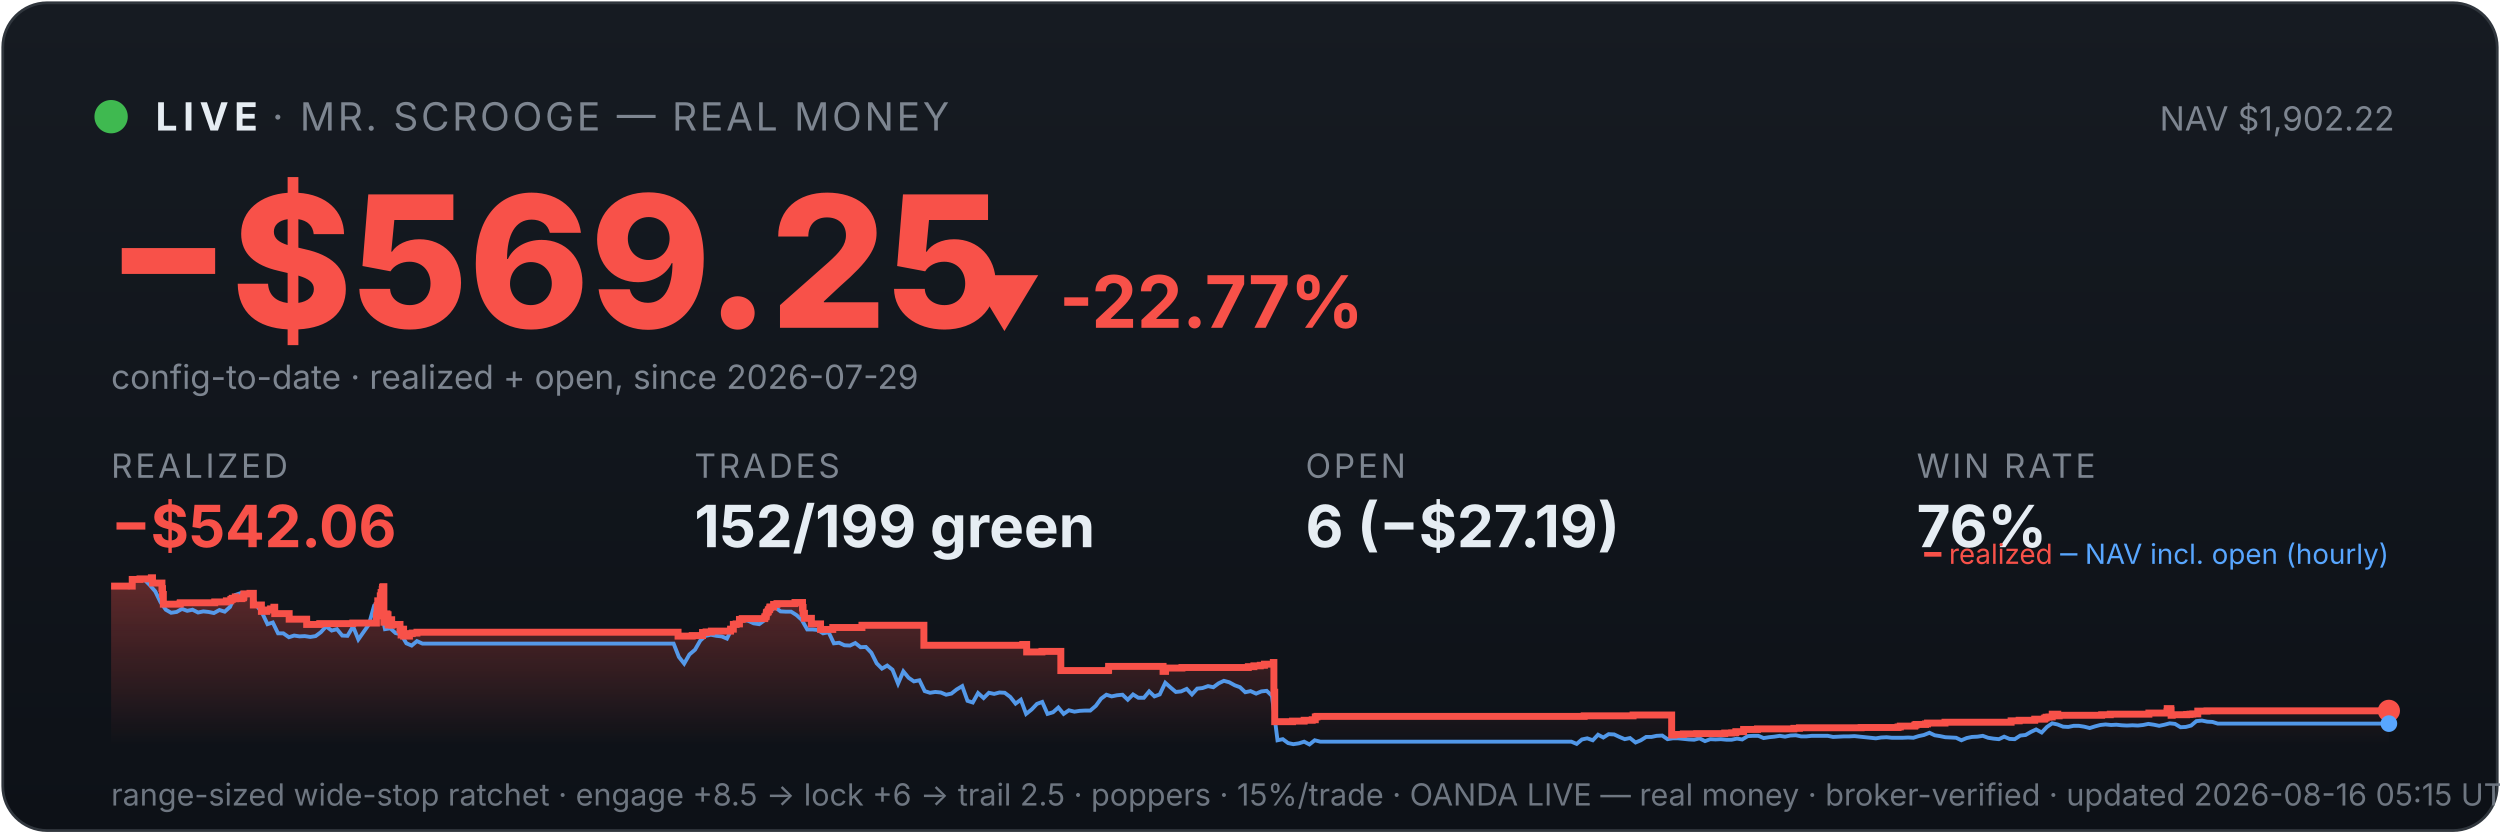
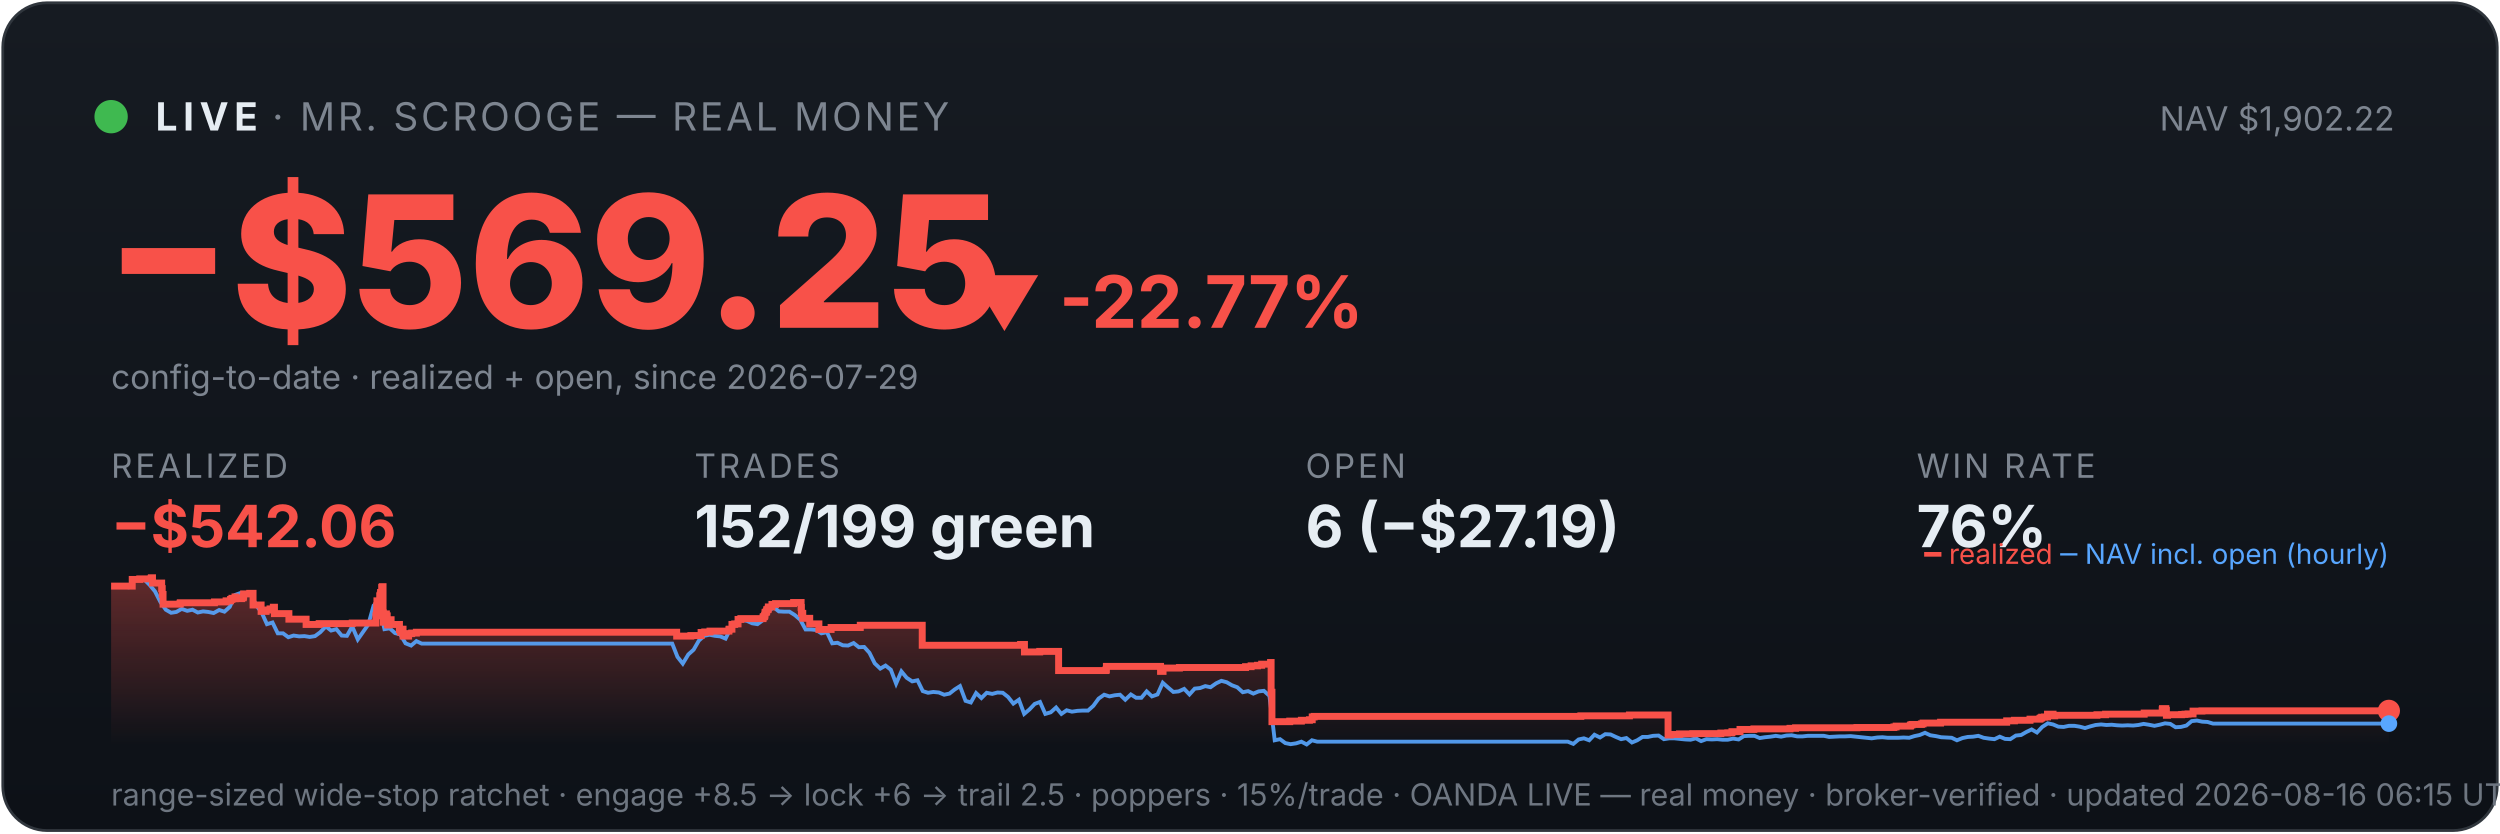
<svg xmlns="http://www.w3.org/2000/svg" viewBox="0 0 900 300" width="100%" font-family="system-ui,-apple-system,sans-serif">
  <defs>
    <linearGradient id="bg" x1="0" y1="0" x2="0" y2="1">
      <stop offset="0" stop-color="#161b22" />
      <stop offset="1" stop-color="#0d1117" />
    </linearGradient>
    <linearGradient id="fill" x1="0" y1="0" x2="0" y2="1">
      <stop offset="0" stop-color="#f85149" stop-opacity="0.35" />
      <stop offset="1" stop-color="#f85149" stop-opacity="0" />
    </linearGradient>
  </defs>
  <rect x="1" y="1" width="898" height="298" rx="16" fill="url(#bg)" stroke="#30363d" />
  <circle cx="40" cy="42" r="6" fill="#3fb950" />
  <text x="56" y="47" font-size="14" font-weight="700" fill="#e6edf3" letter-spacing="2">LIVE</text>
  <text x="98" y="47" font-size="14" fill="#7d8590" letter-spacing="1">· MR. SCROOGE — REAL MONEY</text>
  <text x="862" y="47" font-size="12" fill="#7d8590" text-anchor="end">NAV $1,902.22</text>
  <text x="38" y="118" font-size="66" font-weight="800" fill="#f85149">−$569.25</text>
  <text x="348" y="118" font-size="26" font-weight="700" fill="#f85149">▼ -22.77%</text>
  <text x="40" y="140" font-size="12" fill="#7d8590">config-to-date · realized + open, since 2026-07-29</text>
  <text x="40" y="172" font-family="system-ui,-apple-system,sans-serif" font-size="12" fill="#7d8590" letter-spacing="1">REALIZED</text>
  <text x="40" y="197" font-family="system-ui,-apple-system,sans-serif" font-size="21" font-weight="700" fill="#f85149">−$542.06</text>
  <text x="250" y="172" font-family="system-ui,-apple-system,sans-serif" font-size="12" fill="#7d8590" letter-spacing="1">TRADES</text>
  <text x="250" y="197" font-family="system-ui,-apple-system,sans-serif" font-size="21" font-weight="700" fill="#e6edf3">152/199 green</text>
  <text x="470" y="172" font-family="system-ui,-apple-system,sans-serif" font-size="12" fill="#7d8590" letter-spacing="1">OPEN</text>
  <text x="470" y="197" font-family="system-ui,-apple-system,sans-serif" font-size="21" font-weight="700" fill="#e6edf3">6 (−$27.19)</text>
  <text x="690" y="172" font-family="system-ui,-apple-system,sans-serif" font-size="12" fill="#7d8590" letter-spacing="1">WIN RATE</text>
  <text x="690" y="197" font-family="system-ui,-apple-system,sans-serif" font-size="21" font-weight="700" fill="#e6edf3">76%</text>
-   <polygon points="40,268 40.0,211.0 47.6,211.0 47.6,208.6 50.4,208.6 50.4,208.4 54.5,208.4 54.5,208.2 54.5,208.2 54.5,208.0 54.9,208.0 54.9,209.9 58.3,209.9 58.3,211.9 58.5,211.9 58.5,214.0 58.8,214.0 58.8,215.8 58.8,215.8 58.8,217.5 64.8,217.5 64.8,217.3 64.9,217.3 64.9,217.0 77.3,217.0 77.3,216.7 81.5,216.7 81.5,216.3 83.1,216.3 83.1,215.8 83.6,215.8 83.6,215.4 84.7,215.4 84.7,214.9 84.8,214.9 84.8,216.8 84.8,216.8 84.8,215.5 87.1,215.5 87.1,215.2 87.7,215.2 87.7,214.7 87.8,214.7 87.8,213.8 90.0,213.8 90.0,213.6 91.2,213.6 91.2,215.5 91.2,215.5 91.2,217.8 94.1,217.8 94.1,220.1 96.0,220.1 96.0,219.6 97.4,219.6 97.4,219.2 98.6,219.2 98.6,218.6 98.9,218.6 98.9,218.2 98.9,218.2 98.9,220.9 104.1,220.9 104.1,222.9 110.4,222.9 110.4,224.8 115.1,224.8 115.1,224.5 127.0,224.5 127.0,224.3 135.5,224.3 135.5,223.1 135.5,223.1 135.5,222.7 135.5,222.7 135.5,221.7 135.7,221.7 135.7,221.0 135.8,221.0 135.8,218.0 136.0,218.0 136.0,216.3 136.9,216.3 136.9,215.3 136.9,215.3 136.9,214.5 137.2,214.5 137.2,214.2 137.2,214.2 137.2,213.3 137.6,213.3 137.6,212.2 137.7,212.2 137.7,211.5 137.9,211.5 137.9,211.2 138.2,211.2 138.2,214.0 138.2,214.0 138.2,217.3 138.2,217.3 138.2,220.6 138.2,220.6 138.2,224.0 138.5,224.0 138.5,222.0 138.6,222.0 138.6,221.7 139.0,221.7 139.0,221.5 139.1,221.5 139.1,221.0 139.3,221.0 139.3,222.9 139.3,222.9 139.3,221.8 139.4,221.8 139.4,221.7 139.6,221.7 139.6,221.3 139.7,221.3 139.7,223.3 139.7,223.3 139.7,225.2 139.7,225.2 139.7,224.9 139.9,224.9 139.9,225.0 140.1,225.0 140.1,224.7 140.1,224.7 140.1,224.3 140.3,224.3 140.3,223.6 140.3,223.6 140.3,223.4 140.4,223.4 140.4,223.1 141.0,223.1 141.0,225.1 141.1,225.1 141.1,224.8 144.0,224.8 144.0,226.7 144.4,226.7 144.4,228.6 144.5,228.6 144.5,227.6 144.6,227.6 144.6,226.9 144.8,226.9 144.8,226.5 145.3,226.5 145.3,229.0 147.4,229.0 147.4,228.1 148.4,228.1 148.4,227.9 150.1,227.9 150.1,227.6 244.1,227.6 244.1,229.0 249.2,229.0 249.2,228.8 252.9,228.8 252.9,227.7 254.2,227.7 254.2,227.5 256.1,227.5 256.1,227.2 263.0,227.2 263.0,226.7 263.0,226.7 263.0,226.5 264.0,226.5 264.0,224.8 265.0,224.8 265.0,224.6 266.2,224.6 266.2,223.0 267.2,223.0 267.2,222.7 275.3,222.7 275.3,222.2 275.4,222.2 275.4,222.0 275.8,222.0 275.8,221.7 275.8,221.7 275.8,221.4 275.9,221.4 275.9,220.6 276.1,220.6 276.1,220.4 276.4,220.4 276.4,220.2 276.6,220.2 276.6,219.9 276.6,219.9 276.6,219.5 277.0,219.5 277.0,219.3 277.1,219.3 277.1,218.8 277.2,218.8 277.2,218.5 278.5,218.5 278.5,218.3 278.5,218.3 278.5,217.8 278.5,217.8 278.5,217.6 279.7,217.6 279.7,217.3 286.2,217.3 286.2,216.9 288.9,216.9 288.9,218.9 289.0,218.9 289.0,218.7 289.1,218.7 289.1,220.8 289.6,220.8 289.6,222.6 292.1,222.6 292.1,224.6 295.4,224.6 295.4,226.6 299.8,226.6 299.8,225.9 310.3,225.9 310.3,225.1 332.6,225.1 332.6,232.3 368.2,232.3 368.2,232.0 369.6,232.0 369.6,234.7 375.1,234.7 375.1,234.5 381.9,234.5 381.9,241.4 399.0,241.4 399.0,241.2 399.1,241.2 399.1,239.9 418.7,239.9 418.7,241.7 419.6,241.7 419.6,240.5 425.5,240.5 425.5,240.3 449.4,240.3 449.4,240.0 451.4,240.0 451.4,239.7 453.7,239.7 453.7,239.5 455.2,239.5 455.2,239.1 458.4,239.1 458.4,238.5 458.6,238.5 458.6,241.1 458.6,241.1 458.6,249.2 458.9,249.2 458.9,251.6 458.9,251.6 458.9,259.8 465.3,259.8 465.3,259.6 469.5,259.6 469.5,259.3 472.4,259.3 472.4,259.1 473.5,259.1 473.5,258.5 473.5,258.5 473.5,258.1 474.1,258.1 474.1,257.9 570.3,257.9 570.3,257.7 587.9,257.7 587.9,257.4 601.8,257.4 601.8,261.9 601.8,261.9 601.8,262.5 601.8,262.5 601.8,263.2 601.8,263.2 601.8,263.5 601.8,263.5 601.8,263.6 601.8,263.6 601.8,264.6 602.6,264.6 602.6,264.4 606.0,264.4 606.0,264.2 610.8,264.2 610.8,264.1 620.9,264.1 620.9,263.9 623.4,263.9 623.4,263.8 624.9,263.8 624.9,263.4 627.7,263.4 627.7,262.6 632.7,262.6 632.7,262.5 632.7,262.5 632.7,262.4 645.8,262.4 645.8,262.2 647.8,262.2 647.8,262.0 670.0,262.0 670.0,261.9 683.3,261.9 683.3,261.7 684.1,261.7 684.1,261.4 689.3,261.4 689.3,261.2 689.4,261.2 689.4,261.0 689.8,261.0 689.8,260.8 693.2,260.8 693.2,260.6 693.9,260.6 693.9,260.3 700.2,260.3 700.2,260.0 724.0,260.0 724.0,259.5 726.9,259.5 726.9,259.3 732.5,259.3 732.5,258.9 735.9,258.9 735.9,258.8 736.1,258.8 736.1,258.5 736.6,258.5 736.6,258.2 737.6,258.2 737.6,258.1 738.8,258.1 738.8,257.4 738.8,257.4 738.8,257.1 740.8,257.1 740.8,257.7 741.3,257.7 741.3,257.5 756.6,257.5 756.6,257.3 759.7,257.3 759.7,257.1 773.6,257.1 773.6,256.7 780.1,256.7 780.1,256.1 780.2,256.1 780.2,255.5 780.2,255.5 780.2,255.1 781.5,255.1 781.5,255.7 781.6,255.7 781.6,257.5 782.0,257.5 782.0,257.4 782.0,257.4 782.0,257.3 787.2,257.3 787.2,257.2 787.9,257.2 787.9,257.2 788.4,257.2 788.4,257.1 789.4,257.1 789.4,257.0 791.2,257.0 791.2,256.4 791.2,256.4 791.2,256.3 791.2,256.3 791.2,256.1 791.2,256.1 791.2,256.0 791.2,256.0 791.2,256.0 794.5,256.0 794.5,255.9 860.0,255.9 860.0,255.9 860,268" fill="url(#fill)" />
-   <polyline points="40.4,211.0 40.5,211.0 42.4,211.0 42.7,211.0 44.3,211.1 46.3,211.4 48.2,208.7 50.1,208.2 52.0,208.7 53.9,210.6 55.9,212.9 57.8,216.8 59.7,219.5 61.6,220.6 63.6,220.3 65.5,219.2 67.4,219.9 69.3,219.5 71.3,220.5 73.2,220.1 75.1,220.3 77.0,220.7 79.0,219.6 80.9,220.2 82.8,218.5 84.7,214.2 86.7,213.5 88.6,214.3 90.5,214.1 92.4,218.0 94.3,220.5 96.3,224.7 98.2,224.1 100.1,228.0 102.0,228.0 104.0,229.4 105.9,228.8 107.8,229.1 109.7,229.0 111.7,229.3 113.6,229.0 115.5,227.6 117.4,225.5 119.4,227.0 121.3,226.5 123.2,228.8 125.1,228.9 127.1,225.5 129.0,230.2 130.9,227.5 132.8,224.8 134.7,218.0 136.1,216.8 136.7,217.5 138.6,226.5 140.5,226.2 142.4,227.9 144.4,228.4 146.3,231.6 148.2,232.4 150.1,230.8 152.1,231.7 154.0,231.7 155.9,231.7 157.8,231.7 159.8,231.7 161.7,231.7 163.6,231.7 165.5,231.7 167.5,231.7 169.4,231.7 171.3,231.7 173.2,231.7 175.1,231.7 177.1,231.7 179.0,231.7 180.9,231.7 182.8,231.7 184.8,231.7 186.7,231.7 188.6,231.7 190.5,231.7 192.5,231.7 194.4,231.7 196.3,231.7 198.2,231.7 200.2,231.7 202.1,231.7 204.0,231.7 205.9,231.7 207.8,231.7 209.8,231.7 211.7,231.7 213.6,231.7 215.5,231.7 217.5,231.7 219.4,231.7 221.3,231.7 223.2,231.7 225.2,231.7 227.1,231.7 229.0,231.7 230.9,231.7 232.9,231.7 234.8,231.7 236.7,231.7 238.6,231.7 240.6,231.7 242.5,231.7 244.4,236.5 246.3,238.9 248.2,235.6 250.2,233.9 252.1,230.6 254.0,228.9 255.9,228.5 257.9,228.9 259.8,229.1 261.7,229.9 263.6,226.1 265.6,223.9 267.5,223.2 269.4,223.5 271.3,224.4 273.3,224.7 275.2,223.3 277.1,220.1 279.0,218.6 281.0,220.1 282.9,220.2 284.8,220.2 286.7,221.4 288.6,223.1 290.6,226.6 292.5,226.6 294.4,226.8 296.3,228.0 298.3,227.6 300.2,231.6 302.1,231.4 304.0,232.3 306.0,232.4 307.9,231.5 309.8,233.0 311.7,232.9 313.7,235.0 315.6,238.8 317.5,240.7 319.4,239.6 321.3,241.1 323.3,246.1 325.2,241.7 327.1,244.0 329.0,245.3 331.0,244.9 332.9,248.8 334.8,249.4 336.7,249.1 338.7,249.3 340.6,250.1 342.5,249.7 344.4,248.2 346.4,247.0 348.3,252.3 350.2,252.9 352.1,249.5 354.1,251.3 356.0,249.4 357.9,249.8 359.8,249.3 361.7,249.4 363.7,250.9 365.6,253.3 367.5,251.9 369.4,257.0 371.4,255.4 373.3,253.4 375.2,252.7 377.1,257.0 379.1,256.4 381.0,254.7 382.9,257.0 384.8,255.7 386.8,256.2 388.7,255.9 390.6,255.8 392.5,255.8 394.5,254.1 396.4,251.5 398.3,250.1 400.2,250.7 402.1,250.3 404.1,250.1 406.0,251.9 407.9,250.0 409.8,251.2 411.8,251.2 413.7,248.9 415.6,250.7 417.5,250.0 419.5,245.8 421.4,247.5 423.3,249.1 425.2,248.9 427.2,248.0 429.1,250.0 431.0,247.9 432.9,247.7 434.9,247.0 436.8,247.4 438.7,246.0 440.6,245.1 442.5,245.6 444.5,246.7 446.4,247.4 448.3,249.2 450.2,248.8 452.2,249.7 454.1,248.9 456.0,248.7 457.9,250.5 459.9,266.5 461.8,266.1 463.7,267.5 465.6,267.9 467.6,267.6 469.5,267.0 471.4,268.0 473.3,266.5 475.3,267.0 477.2,267.0 479.1,267.0 481.0,267.0 482.9,267.0 484.9,267.0 486.8,267.0 488.7,267.0 490.6,267.0 492.6,267.0 494.5,267.0 496.4,267.0 498.3,267.0 500.3,267.0 502.2,267.0 504.1,267.0 506.0,267.0 508.0,267.0 509.9,267.0 511.8,267.0 513.7,267.0 515.6,267.0 517.6,267.0 519.5,267.0 521.4,267.0 523.3,267.0 525.3,267.0 527.2,267.0 529.1,267.0 531.0,267.0 533.0,267.0 534.9,267.0 536.8,267.0 538.7,267.0 540.7,267.0 542.6,267.0 544.5,267.0 546.4,267.0 548.4,267.0 550.3,267.0 552.2,267.0 554.1,267.0 556.0,267.0 558.0,267.0 559.9,267.0 561.8,267.0 563.7,267.0 565.7,267.0 567.6,267.8 569.5,266.2 571.4,265.8 573.4,266.5 575.3,264.5 577.2,265.5 579.1,264.3 581.1,264.4 583.0,265.3 584.9,266.1 586.8,265.7 588.8,267.3 590.7,266.5 592.6,265.3 594.5,265.3 596.4,264.9 598.4,264.8 600.3,266.1 602.2,265.8 604.1,265.8 606.1,266.0 608.0,266.2 609.9,266.3 611.8,265.8 613.8,266.8 615.7,266.1 617.6,266.2 619.5,266.1 621.5,266.3 623.4,266.3 625.3,265.9 627.2,266.2 629.2,265.0 631.1,264.9 633.0,264.9 634.9,265.7 636.8,265.4 638.8,265.2 640.7,264.9 642.6,265.2 644.5,264.8 646.5,264.7 648.4,265.1 650.3,265.1 652.2,264.9 654.2,264.9 656.1,264.9 658.0,264.9 659.9,265.3 661.9,265.2 663.8,265.1 665.7,265.1 667.6,265.0 669.5,265.2 671.5,265.4 673.4,265.6 675.3,265.8 677.2,265.5 679.2,265.4 681.1,265.6 683.0,265.6 684.9,265.6 686.9,265.5 688.8,265.6 690.7,265.0 692.6,264.6 694.6,263.8 696.5,264.7 698.4,265.0 700.3,265.4 702.3,265.5 704.2,265.6 706.1,266.5 708.0,265.7 709.9,265.3 711.9,265.2 713.8,264.9 715.7,265.6 717.6,265.9 719.6,266.1 721.5,265.2 723.4,266.0 725.3,266.1 727.3,264.8 729.2,264.6 731.1,263.5 733.0,262.6 735.0,263.7 736.9,261.7 738.8,260.4 740.7,260.8 742.7,261.6 744.6,261.7 746.5,261.3 748.4,261.3 750.3,261.6 752.3,262.1 754.2,261.5 756.1,261.0 758.0,260.8 760.0,261.0 761.9,260.9 763.8,261.1 765.7,261.2 767.7,261.1 769.6,261.2 771.5,261.0 773.4,260.6 775.4,260.9 777.3,261.3 779.2,260.9 781.1,260.4 783.0,260.6 785.0,261.8 786.9,261.7 788.8,261.2 790.7,259.6 792.7,259.4 794.6,259.8 796.5,259.9 798.4,260.5 800.4,260.5 802.3,260.5 804.2,260.5 806.1,260.5 808.1,260.5 810.0,260.5 811.9,260.5 813.8,260.5 815.8,260.5 817.7,260.5 819.6,260.5 821.5,260.5 823.4,260.5 825.4,260.5 827.3,260.5 829.2,260.5 831.1,260.5 833.1,260.5 835.0,260.5 836.9,260.5 838.8,260.5 840.8,260.5 842.7,260.5 844.6,260.5 846.5,260.5 848.5,260.5 850.4,260.5 852.3,260.5 854.2,260.5 856.2,260.5 858.1,260.5 860.0,260.5" fill="none" stroke="#58a6ff" stroke-width="1.4" opacity="0.9" />
-   <polyline points="40.0,211.0 47.6,211.0 47.6,208.6 50.4,208.6 50.4,208.4 54.5,208.4 54.5,208.2 54.5,208.2 54.5,208.0 54.9,208.0 54.9,209.9 58.3,209.9 58.3,211.9 58.5,211.9 58.5,214.0 58.8,214.0 58.8,215.8 58.8,215.8 58.8,217.5 64.8,217.5 64.8,217.3 64.9,217.3 64.9,217.0 77.3,217.0 77.3,216.7 81.5,216.7 81.5,216.3 83.1,216.3 83.1,215.8 83.6,215.8 83.6,215.4 84.7,215.4 84.7,214.9 84.8,214.9 84.8,216.8 84.8,216.8 84.8,215.5 87.1,215.5 87.1,215.2 87.7,215.2 87.7,214.7 87.8,214.7 87.8,213.8 90.0,213.8 90.0,213.6 91.2,213.6 91.2,215.5 91.2,215.5 91.2,217.8 94.1,217.8 94.1,220.1 96.0,220.1 96.0,219.6 97.4,219.6 97.4,219.2 98.6,219.2 98.6,218.6 98.9,218.6 98.9,218.2 98.9,218.2 98.9,220.9 104.1,220.9 104.1,222.9 110.4,222.9 110.4,224.8 115.1,224.8 115.1,224.5 127.0,224.5 127.0,224.3 135.5,224.3 135.5,223.1 135.5,223.1 135.5,222.7 135.5,222.7 135.5,221.7 135.7,221.7 135.7,221.0 135.8,221.0 135.8,218.0 136.0,218.0 136.0,216.3 136.9,216.3 136.9,215.3 136.9,215.3 136.9,214.5 137.2,214.5 137.2,214.2 137.2,214.2 137.2,213.3 137.6,213.3 137.6,212.2 137.7,212.2 137.7,211.5 137.9,211.5 137.9,211.2 138.2,211.2 138.2,214.0 138.2,214.0 138.2,217.3 138.2,217.3 138.2,220.6 138.2,220.6 138.2,224.0 138.5,224.0 138.5,222.0 138.6,222.0 138.6,221.7 139.0,221.7 139.0,221.5 139.1,221.5 139.1,221.0 139.3,221.0 139.3,222.9 139.3,222.9 139.3,221.8 139.4,221.8 139.4,221.7 139.6,221.7 139.6,221.3 139.7,221.3 139.7,223.3 139.7,223.3 139.7,225.2 139.7,225.2 139.7,224.9 139.9,224.9 139.9,225.0 140.1,225.0 140.1,224.7 140.1,224.7 140.1,224.3 140.3,224.3 140.3,223.6 140.3,223.6 140.3,223.4 140.4,223.4 140.4,223.1 141.0,223.1 141.0,225.1 141.1,225.1 141.1,224.8 144.0,224.8 144.0,226.7 144.4,226.7 144.4,228.6 144.5,228.6 144.5,227.6 144.6,227.6 144.6,226.9 144.8,226.9 144.8,226.5 145.3,226.5 145.3,229.0 147.4,229.0 147.4,228.1 148.4,228.1 148.4,227.9 150.1,227.9 150.1,227.6 244.1,227.6 244.1,229.0 249.2,229.0 249.2,228.8 252.9,228.8 252.9,227.7 254.2,227.7 254.2,227.5 256.1,227.5 256.1,227.2 263.0,227.2 263.0,226.7 263.0,226.7 263.0,226.5 264.0,226.5 264.0,224.8 265.0,224.8 265.0,224.6 266.2,224.6 266.2,223.0 267.2,223.0 267.2,222.7 275.3,222.7 275.3,222.2 275.4,222.2 275.4,222.0 275.8,222.0 275.8,221.7 275.8,221.7 275.8,221.4 275.9,221.4 275.9,220.6 276.1,220.6 276.1,220.4 276.4,220.4 276.4,220.2 276.6,220.2 276.6,219.9 276.6,219.9 276.6,219.5 277.0,219.5 277.0,219.3 277.1,219.3 277.1,218.8 277.2,218.8 277.2,218.5 278.5,218.5 278.5,218.3 278.5,218.3 278.5,217.8 278.5,217.8 278.5,217.6 279.7,217.6 279.7,217.3 286.2,217.3 286.2,216.9 288.9,216.9 288.9,218.9 289.0,218.9 289.0,218.7 289.1,218.7 289.1,220.8 289.6,220.8 289.6,222.6 292.1,222.6 292.1,224.6 295.4,224.6 295.4,226.6 299.8,226.6 299.8,225.9 310.3,225.9 310.3,225.1 332.6,225.1 332.6,232.3 368.2,232.3 368.2,232.0 369.6,232.0 369.6,234.7 375.1,234.7 375.1,234.5 381.9,234.5 381.9,241.4 399.0,241.4 399.0,241.2 399.1,241.2 399.1,239.9 418.7,239.9 418.7,241.7 419.6,241.7 419.6,240.5 425.5,240.5 425.5,240.3 449.4,240.3 449.4,240.0 451.4,240.0 451.4,239.7 453.7,239.7 453.7,239.5 455.2,239.5 455.2,239.1 458.4,239.1 458.4,238.5 458.6,238.5 458.6,241.1 458.6,241.1 458.6,249.2 458.9,249.2 458.9,251.6 458.9,251.6 458.9,259.8 465.3,259.8 465.3,259.6 469.5,259.6 469.5,259.3 472.4,259.3 472.4,259.1 473.5,259.1 473.5,258.5 473.5,258.5 473.5,258.1 474.1,258.1 474.1,257.9 570.3,257.9 570.3,257.7 587.9,257.7 587.9,257.4 601.8,257.4 601.8,261.9 601.8,261.9 601.8,262.5 601.8,262.5 601.8,263.2 601.8,263.2 601.8,263.5 601.8,263.5 601.8,263.6 601.8,263.6 601.8,264.6 602.6,264.6 602.6,264.4 606.0,264.4 606.0,264.2 610.8,264.2 610.8,264.1 620.9,264.1 620.9,263.9 623.4,263.9 623.4,263.8 624.9,263.8 624.9,263.4 627.7,263.4 627.7,262.6 632.7,262.6 632.7,262.5 632.7,262.5 632.7,262.4 645.8,262.4 645.8,262.2 647.8,262.2 647.8,262.0 670.0,262.0 670.0,261.9 683.3,261.9 683.3,261.7 684.1,261.7 684.1,261.4 689.3,261.4 689.3,261.2 689.4,261.2 689.4,261.0 689.8,261.0 689.8,260.8 693.2,260.8 693.2,260.6 693.9,260.6 693.9,260.3 700.2,260.3 700.2,260.0 724.0,260.0 724.0,259.5 726.9,259.5 726.9,259.3 732.5,259.3 732.5,258.9 735.9,258.9 735.9,258.8 736.1,258.8 736.1,258.5 736.6,258.5 736.6,258.2 737.6,258.2 737.6,258.1 738.8,258.1 738.8,257.4 738.8,257.4 738.8,257.1 740.8,257.1 740.8,257.7 741.3,257.7 741.3,257.5 756.6,257.5 756.6,257.3 759.7,257.3 759.7,257.1 773.6,257.1 773.6,256.7 780.1,256.7 780.1,256.1 780.2,256.1 780.2,255.5 780.2,255.5 780.2,255.1 781.5,255.1 781.5,255.7 781.6,255.7 781.6,257.5 782.0,257.5 782.0,257.4 782.0,257.4 782.0,257.3 787.2,257.3 787.2,257.2 787.9,257.2 787.9,257.2 788.4,257.2 788.4,257.1 789.4,257.1 789.4,257.0 791.2,257.0 791.2,256.4 791.2,256.4 791.2,256.3 791.2,256.3 791.2,256.1 791.2,256.1 791.2,256.0 791.2,256.0 791.2,256.0 794.5,256.0 794.5,255.9 860.0,255.9 860.0,255.9" fill="none" stroke="#f85149" stroke-width="2.5" />
+   <polygon points="40,268 40.0,211.0 47.6,211.0 47.6,208.6 50.3,208.6 50.3,208.4 54.4,208.4 54.4,208.2 54.5,208.2 54.5,208.0 54.9,208.0 54.9,209.9 58.2,209.9 58.2,211.9 58.4,211.9 58.4,214.0 58.7,214.0 58.7,215.8 58.7,215.8 58.7,217.5 64.8,217.5 64.8,217.3 64.9,217.3 64.9,217.0 77.2,217.0 77.2,216.7 81.4,216.7 81.4,216.3 83.0,216.3 83.0,215.8 83.5,215.8 83.5,215.4 84.6,215.4 84.6,214.9 84.7,214.9 84.7,216.8 84.7,216.8 84.7,215.5 87.0,215.5 87.0,215.2 87.6,215.2 87.6,214.7 87.7,214.7 87.7,213.8 89.9,213.8 89.9,213.6 91.1,213.6 91.1,215.5 91.1,215.5 91.1,217.8 94.0,217.8 94.0,220.1 95.8,220.1 95.8,219.6 97.2,219.6 97.2,219.2 98.4,219.2 98.4,218.6 98.8,218.6 98.8,218.2 98.8,218.2 98.8,220.9 104.0,220.9 104.0,222.9 110.2,222.9 110.2,224.8 114.9,224.8 114.9,224.5 126.8,224.5 126.8,224.3 135.3,224.3 135.3,223.1 135.3,223.1 135.3,222.7 135.3,222.7 135.3,221.7 135.5,221.7 135.5,221.0 135.6,221.0 135.6,218.0 135.7,218.0 135.7,216.3 136.7,216.3 136.7,215.3 136.7,215.3 136.7,214.5 136.9,214.5 136.9,214.2 137.0,214.2 137.0,213.3 137.4,213.3 137.4,212.2 137.4,212.2 137.4,211.5 137.6,211.5 137.6,211.2 137.9,211.2 137.9,214.0 137.9,214.0 137.9,217.3 137.9,217.3 137.9,220.6 138.0,220.6 138.0,224.0 138.3,224.0 138.3,222.0 138.3,222.0 138.3,221.7 138.8,221.7 138.8,221.5 138.9,221.5 138.9,221.0 139.1,221.0 139.1,222.9 139.1,222.9 139.1,221.8 139.2,221.8 139.2,221.7 139.4,221.7 139.4,221.3 139.4,221.3 139.4,223.3 139.5,223.3 139.5,225.2 139.5,225.2 139.5,224.9 139.7,224.9 139.7,225.0 139.9,225.0 139.9,224.7 139.9,224.7 139.9,224.3 140.1,224.3 140.1,223.6 140.1,223.6 140.1,223.4 140.1,223.4 140.1,223.1 140.8,223.1 140.8,225.1 140.8,225.1 140.8,224.8 143.8,224.8 143.8,226.7 144.2,226.7 144.2,228.6 144.2,228.6 144.2,227.6 144.3,227.6 144.3,226.9 144.6,226.9 144.6,226.5 145.1,226.5 145.1,229.0 147.1,229.0 147.1,228.1 148.2,228.1 148.2,227.9 149.9,227.9 149.9,227.6 243.6,227.6 243.6,229.0 248.7,229.0 248.7,228.8 252.4,228.8 252.4,227.7 253.7,227.7 253.7,227.5 255.6,227.5 255.6,227.2 262.4,227.2 262.4,226.7 262.5,226.7 262.5,226.5 263.5,226.5 263.5,224.8 264.5,224.8 264.5,224.6 265.7,224.6 265.7,223.0 266.7,223.0 266.7,222.7 274.7,222.7 274.7,222.2 274.8,222.2 274.8,222.0 275.2,222.0 275.2,221.7 275.3,221.7 275.3,221.4 275.4,221.4 275.4,220.6 275.5,220.6 275.5,220.4 275.9,220.4 275.9,220.2 276.0,220.2 276.0,219.9 276.0,219.9 276.0,219.5 276.4,219.5 276.4,219.3 276.6,219.3 276.6,218.8 276.6,218.8 276.6,218.5 277.9,218.5 277.9,218.3 277.9,218.3 277.9,217.8 277.9,217.8 277.9,217.6 279.2,217.6 279.2,217.3 285.7,217.3 285.7,216.9 288.4,216.9 288.4,218.9 288.4,218.9 288.4,218.7 288.5,218.7 288.5,220.8 289.0,220.8 289.0,222.6 291.5,222.6 291.5,224.6 294.8,224.6 294.8,226.6 299.2,226.6 299.2,225.9 309.7,225.9 309.7,225.1 332.0,225.1 332.0,232.3 367.4,232.3 367.4,232.0 368.8,232.0 368.8,234.7 374.3,234.7 374.3,234.5 381.1,234.5 381.1,241.4 398.1,241.4 398.1,241.2 398.3,241.2 398.3,239.9 417.8,239.9 417.8,241.7 418.7,241.7 418.7,240.5 424.6,240.5 424.6,240.3 448.4,240.3 448.4,240.0 450.4,240.0 450.4,239.7 452.7,239.7 452.7,239.5 454.2,239.5 454.2,239.1 457.4,239.1 457.4,238.5 457.6,238.5 457.6,241.1 457.6,241.1 457.6,249.2 457.9,249.2 457.9,251.6 457.9,251.6 457.9,259.8 464.3,259.8 464.3,259.6 468.5,259.6 468.5,259.3 471.4,259.3 471.4,259.1 472.4,259.1 472.4,258.5 472.4,258.5 472.4,258.1 473.1,258.1 473.1,257.9 569.1,257.9 569.1,257.7 586.6,257.7 586.6,257.4 600.5,257.4 600.5,261.9 600.5,261.9 600.5,262.5 600.5,262.5 600.5,263.2 600.5,263.2 600.5,263.5 600.5,263.5 600.5,263.6 600.5,263.6 600.5,264.6 601.3,264.6 601.3,264.4 604.6,264.4 604.6,264.2 609.4,264.2 609.4,264.1 619.5,264.1 619.5,263.9 622.0,263.9 622.0,263.8 623.5,263.8 623.5,263.4 626.4,263.4 626.4,262.6 631.4,262.6 631.4,262.5 631.4,262.5 631.4,262.4 644.4,262.4 644.4,262.2 646.4,262.2 646.4,262.0 668.5,262.0 668.5,261.9 681.8,261.9 681.8,261.7 682.6,261.7 682.6,261.4 687.7,261.4 687.7,261.2 687.8,261.2 687.8,261.0 688.3,261.0 688.3,260.8 691.7,260.8 691.7,260.6 692.3,260.6 692.3,260.3 698.6,260.3 698.6,260.0 722.4,260.0 722.4,259.5 725.2,259.5 725.2,259.3 730.8,259.3 730.8,258.9 734.2,258.9 734.2,258.8 734.5,258.8 734.5,258.5 735.0,258.5 735.0,258.2 736.0,258.2 736.0,258.1 737.1,258.1 737.1,257.4 737.1,257.4 737.1,257.1 739.1,257.1 739.1,257.7 739.7,257.7 739.7,257.5 754.9,257.5 754.9,257.3 758.0,257.3 758.0,257.1 771.9,257.1 771.9,256.7 778.4,256.7 778.4,256.1 778.4,256.1 778.4,255.5 778.5,255.5 778.5,255.1 779.7,255.1 779.7,255.7 779.9,255.7 779.9,257.5 780.3,257.5 780.3,257.4 780.3,257.4 780.3,257.3 785.4,257.3 785.4,257.2 786.2,257.2 786.2,257.2 786.6,257.2 786.6,257.1 787.7,257.1 787.7,257.0 789.5,257.0 789.5,256.4 789.5,256.4 789.5,256.3 789.5,256.3 789.5,256.1 789.5,256.1 789.5,256.0 789.5,256.0 789.5,256.0 792.7,256.0 792.7,255.9 860.0,255.9 860.0,255.9 860,268" fill="url(#fill)" />
+   <polyline points="40.4,211.0 40.5,211.0 42.4,211.0 42.7,211.0 44.3,211.1 46.2,211.4 48.2,208.7 50.1,208.2 52.0,208.7 53.9,210.6 55.8,212.9 57.8,216.8 59.7,219.5 61.6,220.6 63.5,220.3 65.4,219.2 67.4,219.9 69.3,219.5 71.2,220.5 73.1,220.1 75.0,220.3 76.9,220.7 78.9,219.6 80.8,220.2 82.7,218.5 84.6,214.2 86.5,213.5 88.5,214.3 90.4,214.1 92.3,218.0 94.2,220.5 96.1,224.7 98.1,224.1 100.0,228.0 101.9,228.0 103.8,229.4 105.7,228.8 107.7,229.1 109.6,229.0 111.5,229.3 113.4,229.0 115.3,227.6 117.3,225.5 119.2,227.0 121.1,226.5 123.0,228.8 124.9,228.9 126.8,225.5 128.8,230.2 130.7,227.5 132.6,224.8 134.5,218.0 135.9,216.8 136.4,217.5 138.4,226.5 140.3,226.2 142.2,227.9 144.1,228.4 146.0,231.6 148.0,232.4 149.9,230.8 151.8,231.7 153.7,231.7 155.6,231.7 157.6,231.7 159.5,231.7 161.4,231.7 163.3,231.7 165.2,231.7 167.2,231.7 169.1,231.7 171.0,231.7 172.9,231.7 174.8,231.7 176.7,231.7 178.7,231.7 180.6,231.7 182.5,231.7 184.4,231.7 186.3,231.7 188.3,231.7 190.2,231.7 192.1,231.7 194.0,231.7 195.9,231.7 197.9,231.7 199.8,231.7 201.7,231.7 203.6,231.7 205.5,231.7 207.5,231.7 209.4,231.7 211.3,231.7 213.2,231.7 215.1,231.7 217.1,231.7 219.0,231.7 220.9,231.7 222.8,231.7 224.7,231.7 226.6,231.7 228.6,231.7 230.5,231.7 232.4,231.7 234.3,231.7 236.2,231.7 238.2,231.7 240.1,231.7 242.0,231.7 243.9,236.5 245.8,238.9 247.8,235.6 249.7,233.9 251.6,230.6 253.5,228.9 255.4,228.5 257.4,228.9 259.3,229.1 261.2,229.9 263.1,226.1 265.0,223.9 267.0,223.2 268.9,223.5 270.8,224.4 272.7,224.7 274.6,223.3 276.5,220.1 278.5,218.6 280.4,220.1 282.3,220.2 284.2,220.2 286.1,221.4 288.1,223.1 290.0,226.6 291.9,226.6 293.8,226.8 295.7,228.0 297.7,227.6 299.6,231.6 301.5,231.4 303.4,232.3 305.3,232.4 307.3,231.5 309.2,233.0 311.1,232.9 313.0,235.0 314.9,238.8 316.9,240.7 318.8,239.6 320.7,241.1 322.6,246.1 324.5,241.7 326.4,244.0 328.4,245.3 330.3,244.9 332.2,248.8 334.1,249.4 336.0,249.1 338.0,249.3 339.9,250.1 341.8,249.7 343.7,248.2 345.6,247.0 347.6,252.3 349.5,252.9 351.4,249.5 353.3,251.3 355.2,249.4 357.2,249.8 359.1,249.3 361.0,249.4 362.9,250.9 364.8,253.3 366.8,251.9 368.7,257.0 370.6,255.4 372.5,253.4 374.4,252.7 376.3,257.0 378.3,256.4 380.2,254.7 382.1,257.0 384.0,255.7 385.9,256.2 387.9,255.9 389.8,255.8 391.7,255.8 393.6,254.1 395.5,251.5 397.5,250.1 399.4,250.7 401.3,250.3 403.2,250.1 405.1,251.9 407.1,250.0 409.0,251.2 410.9,251.2 412.8,248.9 414.7,250.7 416.7,250.0 418.6,245.8 420.5,247.5 422.4,249.1 424.3,248.9 426.3,248.0 428.2,250.0 430.1,247.9 432.0,247.7 433.9,247.0 435.8,247.4 437.8,246.0 439.7,245.1 441.6,245.6 443.5,246.7 445.4,247.4 447.4,249.2 449.3,248.8 451.2,249.7 453.1,248.9 455.0,248.7 457.0,250.5 458.9,266.5 460.8,266.1 462.7,267.5 464.6,267.9 466.6,267.6 468.5,267.0 470.4,268.0 472.3,266.5 474.2,267.0 476.2,267.0 478.1,267.0 480.0,267.0 481.9,267.0 483.8,267.0 485.7,267.0 487.7,267.0 489.6,267.0 491.5,267.0 493.4,267.0 495.3,267.0 497.3,267.0 499.2,267.0 501.1,267.0 503.0,267.0 504.9,267.0 506.9,267.0 508.8,267.0 510.7,267.0 512.6,267.0 514.5,267.0 516.5,267.0 518.4,267.0 520.3,267.0 522.2,267.0 524.1,267.0 526.1,267.0 528.0,267.0 529.9,267.0 531.8,267.0 533.7,267.0 535.6,267.0 537.6,267.0 539.5,267.0 541.4,267.0 543.3,267.0 545.2,267.0 547.2,267.0 549.1,267.0 551.0,267.0 552.9,267.0 554.8,267.0 556.8,267.0 558.7,267.0 560.6,267.0 562.5,267.0 564.4,267.0 566.4,267.8 568.3,266.2 570.2,265.8 572.1,266.5 574.0,264.5 576.0,265.5 577.9,264.3 579.8,264.4 581.7,265.3 583.6,266.1 585.5,265.7 587.5,267.3 589.4,266.5 591.3,265.3 593.2,265.3 595.1,264.9 597.1,264.8 599.0,266.1 600.9,265.8 602.8,265.8 604.7,266.0 606.7,266.2 608.6,266.3 610.5,265.8 612.4,266.8 614.3,266.1 616.3,266.2 618.2,266.1 620.1,266.3 622.0,266.3 623.9,265.9 625.9,266.2 627.8,265.0 629.7,264.9 631.6,264.9 633.5,265.7 635.4,265.4 637.4,265.2 639.3,264.9 641.2,265.2 643.1,264.8 645.0,264.7 647.0,265.1 648.9,265.1 650.8,264.9 652.7,264.9 654.6,264.9 656.6,264.9 658.5,265.3 660.4,265.2 662.3,265.1 664.2,265.1 666.2,265.0 668.1,265.2 670.0,265.4 671.9,265.6 673.8,265.8 675.8,265.5 677.7,265.4 679.6,265.6 681.5,265.6 683.4,265.6 685.3,265.5 687.3,265.6 689.2,265.0 691.1,264.6 693.0,263.8 694.9,264.7 696.9,265.0 698.8,265.4 700.7,265.5 702.6,265.6 704.5,266.5 706.5,265.7 708.4,265.3 710.3,265.2 712.2,264.9 714.1,265.6 716.1,265.9 718.0,266.1 719.9,265.2 721.8,266.0 723.7,266.1 725.7,264.8 727.6,264.6 729.5,263.5 731.4,262.6 733.3,263.7 735.2,261.7 737.2,260.4 739.1,260.8 741.0,261.6 742.9,261.7 744.8,261.3 746.8,261.3 748.7,261.6 750.6,262.1 752.5,261.5 754.4,261.0 756.4,260.8 758.3,261.0 760.2,260.9 762.1,261.1 764.0,261.2 766.0,261.1 767.9,261.2 769.8,261.0 771.7,260.6 773.6,260.9 775.6,261.3 777.5,260.9 779.4,260.4 781.3,260.6 783.2,261.8 785.1,261.7 787.1,261.2 789.0,259.6 790.9,259.4 792.8,259.8 794.7,259.9 796.7,260.5 798.6,260.5 800.5,260.5 802.4,260.5 804.3,260.5 806.3,260.5 808.2,260.5 810.1,260.5 812.0,260.5 813.9,260.5 815.9,260.5 817.8,260.5 819.7,260.5 821.6,260.5 823.5,260.5 825.5,260.5 827.4,260.5 829.3,260.5 831.2,260.5 833.1,260.5 835.0,260.5 837.0,260.5 838.9,260.5 840.8,260.5 842.7,260.5 844.6,260.5 846.6,260.5 848.5,260.5 850.4,260.5 852.3,260.5 854.2,260.5 856.2,260.5 858.1,260.5 860.0,260.5" fill="none" stroke="#58a6ff" stroke-width="1.4" opacity="0.9" />
+   <polyline points="40.0,211.0 47.6,211.0 47.6,208.6 50.3,208.6 50.3,208.4 54.4,208.4 54.4,208.2 54.5,208.2 54.5,208.0 54.9,208.0 54.9,209.9 58.2,209.9 58.2,211.9 58.4,211.9 58.4,214.0 58.7,214.0 58.7,215.8 58.7,215.8 58.7,217.5 64.8,217.5 64.8,217.3 64.9,217.3 64.9,217.0 77.2,217.0 77.2,216.7 81.4,216.7 81.4,216.3 83.0,216.3 83.0,215.8 83.5,215.8 83.5,215.4 84.6,215.4 84.6,214.9 84.7,214.9 84.7,216.8 84.7,216.8 84.7,215.5 87.0,215.5 87.0,215.2 87.6,215.2 87.6,214.7 87.7,214.7 87.7,213.8 89.9,213.8 89.9,213.6 91.1,213.6 91.1,215.5 91.1,215.5 91.1,217.8 94.0,217.8 94.0,220.1 95.8,220.1 95.8,219.6 97.2,219.6 97.2,219.2 98.4,219.2 98.4,218.6 98.8,218.6 98.8,218.2 98.8,218.2 98.8,220.9 104.0,220.9 104.0,222.9 110.2,222.9 110.2,224.8 114.9,224.8 114.9,224.5 126.8,224.5 126.8,224.3 135.3,224.3 135.3,223.1 135.3,223.1 135.3,222.7 135.3,222.7 135.3,221.7 135.5,221.7 135.5,221.0 135.6,221.0 135.6,218.0 135.7,218.0 135.7,216.3 136.7,216.3 136.7,215.3 136.7,215.3 136.7,214.5 136.9,214.5 136.9,214.2 137.0,214.2 137.0,213.3 137.4,213.3 137.4,212.2 137.4,212.2 137.4,211.5 137.6,211.5 137.6,211.2 137.9,211.2 137.9,214.0 137.9,214.0 137.9,217.3 137.9,217.3 137.9,220.6 138.0,220.6 138.0,224.0 138.3,224.0 138.3,222.0 138.3,222.0 138.3,221.7 138.8,221.7 138.8,221.5 138.9,221.5 138.9,221.0 139.1,221.0 139.1,222.9 139.1,222.9 139.1,221.8 139.2,221.8 139.2,221.7 139.4,221.7 139.4,221.3 139.4,221.3 139.4,223.3 139.5,223.3 139.5,225.2 139.5,225.2 139.5,224.9 139.7,224.9 139.7,225.0 139.9,225.0 139.9,224.7 139.9,224.7 139.9,224.3 140.1,224.3 140.1,223.6 140.1,223.6 140.1,223.4 140.1,223.4 140.1,223.1 140.8,223.1 140.8,225.1 140.8,225.1 140.8,224.8 143.8,224.8 143.8,226.7 144.2,226.7 144.2,228.6 144.2,228.6 144.2,227.6 144.3,227.6 144.3,226.9 144.6,226.9 144.6,226.5 145.1,226.5 145.1,229.0 147.1,229.0 147.1,228.1 148.2,228.1 148.2,227.9 149.9,227.9 149.9,227.6 243.6,227.6 243.6,229.0 248.7,229.0 248.7,228.8 252.4,228.8 252.4,227.7 253.7,227.7 253.7,227.5 255.6,227.5 255.6,227.2 262.4,227.2 262.4,226.7 262.5,226.7 262.5,226.5 263.5,226.5 263.5,224.8 264.5,224.8 264.5,224.6 265.7,224.6 265.7,223.0 266.7,223.0 266.7,222.7 274.7,222.7 274.7,222.2 274.8,222.2 274.8,222.0 275.2,222.0 275.2,221.7 275.3,221.7 275.3,221.4 275.4,221.4 275.4,220.6 275.5,220.6 275.5,220.4 275.9,220.4 275.9,220.2 276.0,220.2 276.0,219.9 276.0,219.9 276.0,219.5 276.4,219.5 276.4,219.3 276.6,219.3 276.6,218.8 276.6,218.8 276.6,218.5 277.9,218.5 277.9,218.3 277.9,218.3 277.9,217.8 277.9,217.8 277.9,217.6 279.2,217.6 279.2,217.3 285.7,217.3 285.7,216.9 288.4,216.9 288.4,218.9 288.4,218.9 288.4,218.7 288.5,218.7 288.5,220.8 289.0,220.8 289.0,222.6 291.5,222.6 291.5,224.6 294.8,224.6 294.8,226.6 299.2,226.6 299.2,225.9 309.7,225.9 309.7,225.1 332.0,225.1 332.0,232.3 367.4,232.3 367.4,232.0 368.8,232.0 368.8,234.7 374.3,234.7 374.3,234.5 381.1,234.5 381.1,241.4 398.1,241.4 398.1,241.2 398.3,241.2 398.3,239.9 417.8,239.9 417.8,241.7 418.7,241.7 418.7,240.5 424.6,240.5 424.6,240.3 448.4,240.3 448.4,240.0 450.4,240.0 450.4,239.7 452.7,239.7 452.7,239.5 454.2,239.5 454.2,239.1 457.4,239.1 457.4,238.5 457.6,238.5 457.6,241.1 457.6,241.1 457.6,249.2 457.9,249.2 457.9,251.6 457.9,251.6 457.9,259.8 464.3,259.8 464.3,259.6 468.5,259.6 468.5,259.3 471.4,259.3 471.4,259.1 472.4,259.1 472.4,258.5 472.4,258.5 472.4,258.1 473.1,258.1 473.1,257.9 569.1,257.9 569.1,257.7 586.6,257.7 586.6,257.4 600.5,257.4 600.5,261.9 600.5,261.9 600.5,262.5 600.5,262.5 600.5,263.2 600.5,263.2 600.5,263.5 600.5,263.5 600.5,263.6 600.5,263.6 600.5,264.6 601.3,264.6 601.3,264.4 604.6,264.4 604.6,264.2 609.4,264.2 609.4,264.1 619.5,264.1 619.5,263.9 622.0,263.9 622.0,263.8 623.5,263.8 623.5,263.4 626.4,263.4 626.4,262.6 631.4,262.6 631.4,262.5 631.4,262.5 631.4,262.4 644.4,262.4 644.4,262.2 646.4,262.2 646.4,262.0 668.5,262.0 668.5,261.9 681.8,261.9 681.8,261.7 682.6,261.7 682.6,261.4 687.7,261.4 687.7,261.2 687.8,261.2 687.8,261.0 688.3,261.0 688.3,260.8 691.7,260.8 691.7,260.6 692.3,260.6 692.3,260.3 698.6,260.3 698.6,260.0 722.4,260.0 722.4,259.5 725.2,259.5 725.2,259.3 730.8,259.3 730.8,258.9 734.2,258.9 734.2,258.8 734.5,258.8 734.5,258.5 735.0,258.5 735.0,258.2 736.0,258.2 736.0,258.1 737.1,258.1 737.1,257.4 737.1,257.4 737.1,257.1 739.1,257.1 739.1,257.7 739.7,257.7 739.7,257.5 754.9,257.5 754.9,257.3 758.0,257.3 758.0,257.1 771.9,257.1 771.9,256.7 778.4,256.7 778.4,256.1 778.4,256.1 778.4,255.5 778.5,255.5 778.5,255.1 779.7,255.1 779.7,255.7 779.9,255.7 779.9,257.5 780.3,257.5 780.3,257.4 780.3,257.4 780.3,257.3 785.4,257.3 785.4,257.2 786.2,257.2 786.2,257.2 786.6,257.2 786.6,257.1 787.7,257.1 787.7,257.0 789.5,257.0 789.5,256.4 789.5,256.4 789.5,256.3 789.5,256.3 789.5,256.1 789.5,256.1 789.5,256.0 789.5,256.0 789.5,256.0 792.7,256.0 792.7,255.9 860.0,255.9 860.0,255.9" fill="none" stroke="#f85149" stroke-width="2.5" />
  <circle cx="860.0" cy="255.9" r="4" fill="#f85149" />
  <circle cx="860.0" cy="260.5" r="3" fill="#58a6ff" />
  <text x="860" y="203" font-size="10" text-anchor="end" fill="#7d8590">
    <tspan fill="#f85149">━ realized</tspan>
    <tspan fill="#58a6ff">─ NAV incl. open (hourly)</tspan>
  </text>
-   <text x="40" y="290" font-size="11" fill="#6e7681">range-sized wide-stop ratchet · engage +8.5 → lock +6 → trail 2.5 · poppers · 15%/trade · OANDA LIVE — real money · broker-verified · updated 2026-08-16 05:15 UTC</text>
+   <text x="40" y="290" font-size="11" fill="#6e7681">range-sized wide-stop ratchet · engage +8.5 → lock +6 → trail 2.5 · poppers · 15%/trade · OANDA LIVE — real money · broker-verified · updated 2026-08-16 06:15 UTC</text>
</svg>
